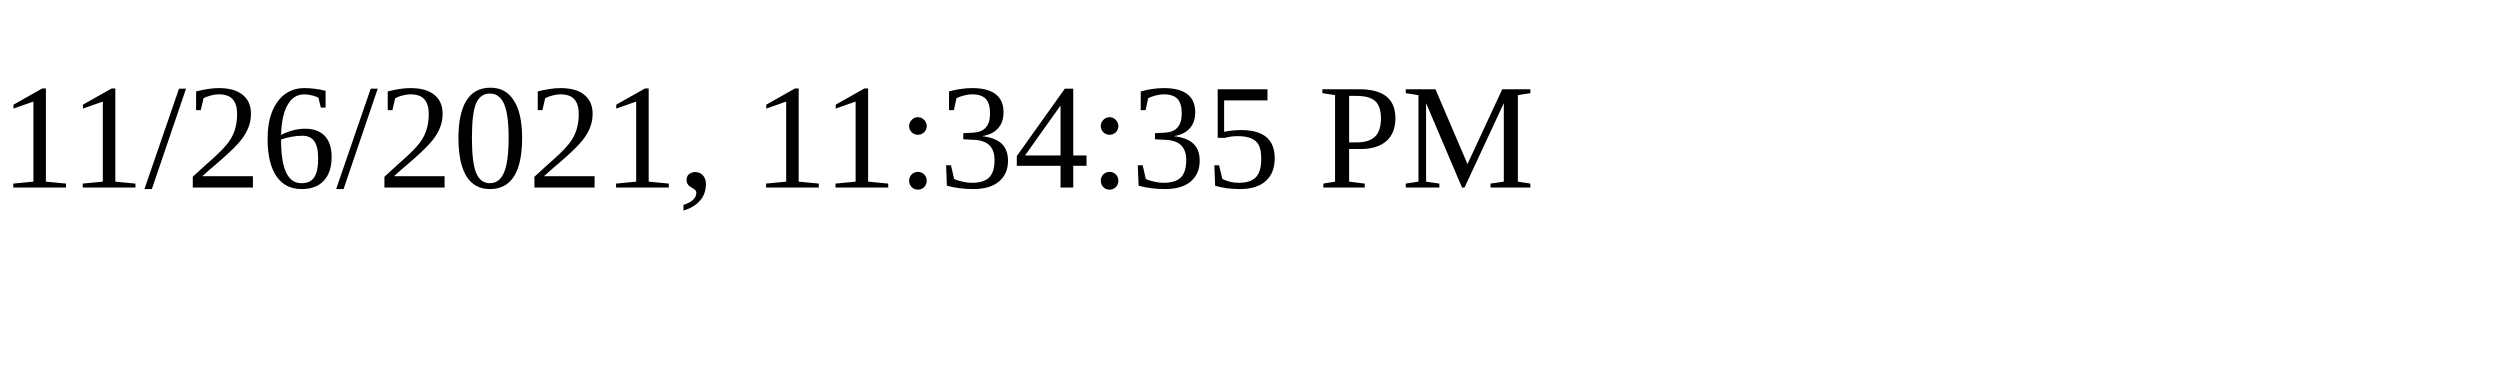
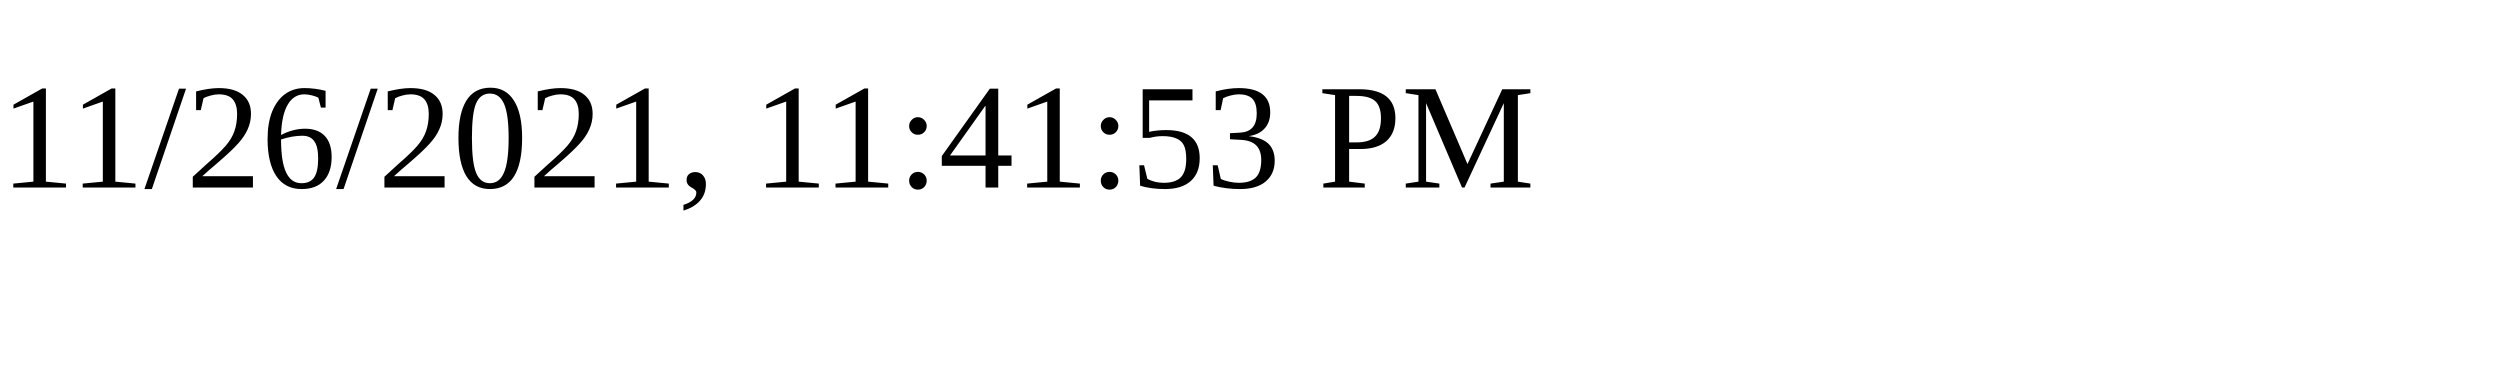
<svg xmlns="http://www.w3.org/2000/svg" height="30" width="200">
-   <text x="0" y="15">11/26/2021, 11:34:35 PM</text>
+   <text x="0" y="15">11/26/2021, 11:41:53 PM</text>
</svg>
